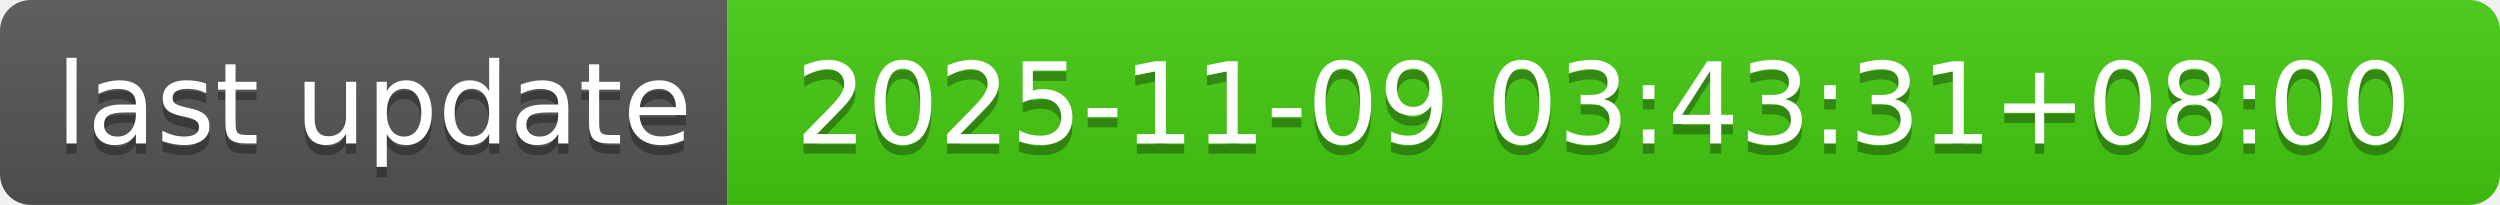
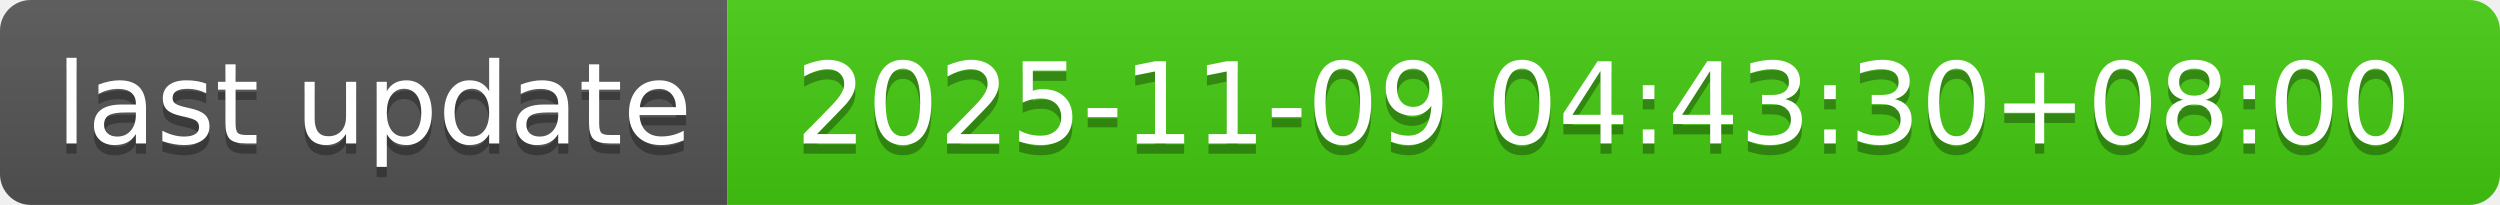
- <svg xmlns="http://www.w3.org/2000/svg" width="244" height="20" role="img" aria-label="last update: 2025-11-09 03:43:31+08:00">
+ <svg xmlns="http://www.w3.org/2000/svg" width="244" height="20" role="img" aria-label="last update: 2025-11-09 04:43:30+08:00">
  <linearGradient id="s" x2="0" y2="100%">
    <stop offset="0" stop-color="#bbb" stop-opacity=".1" />
    <stop offset="1" stop-opacity=".1" />
  </linearGradient>
  <clipPath id="r">
    <rect width="244" height="20" rx="3" fill="#fff" />
  </clipPath>
  <g clip-path="url(#r)">
    <rect width="71" height="20" fill="#555" />
    <rect x="71" width="173" height="20" fill="#4c1" />
    <rect width="244" height="20" fill="url(#s)" />
  </g>
  <g fill="#fff" text-anchor="middle" font-family="Verdana,Geneva,DejaVu Sans,sans-serif" text-rendering="geometricPrecision" font-size="110">
    <text aria-hidden="true" x="365" y="150" fill="#010101" fill-opacity=".3" transform="scale(.1)" textLength="610">last update</text>
    <text x="365" y="140" transform="scale(.1)" fill="#fff" textLength="610">last update</text>
-     <text aria-hidden="true" x="1565" y="150" fill="#010101" fill-opacity=".3" transform="scale(.1)" textLength="1630">2025-11-09 03:43:31+08:00</text>
-     <text x="1565" y="140" transform="scale(.1)" fill="#fff" textLength="1630">2025-11-09 03:43:31+08:00</text>
+     <text aria-hidden="true" x="1565" y="150" fill="#010101" fill-opacity=".3" transform="scale(.1)" textLength="1630">2025-11-09 04:43:30+08:00</text>
+     <text x="1565" y="140" transform="scale(.1)" fill="#fff" textLength="1630">2025-11-09 04:43:30+08:00</text>
  </g>
</svg>
